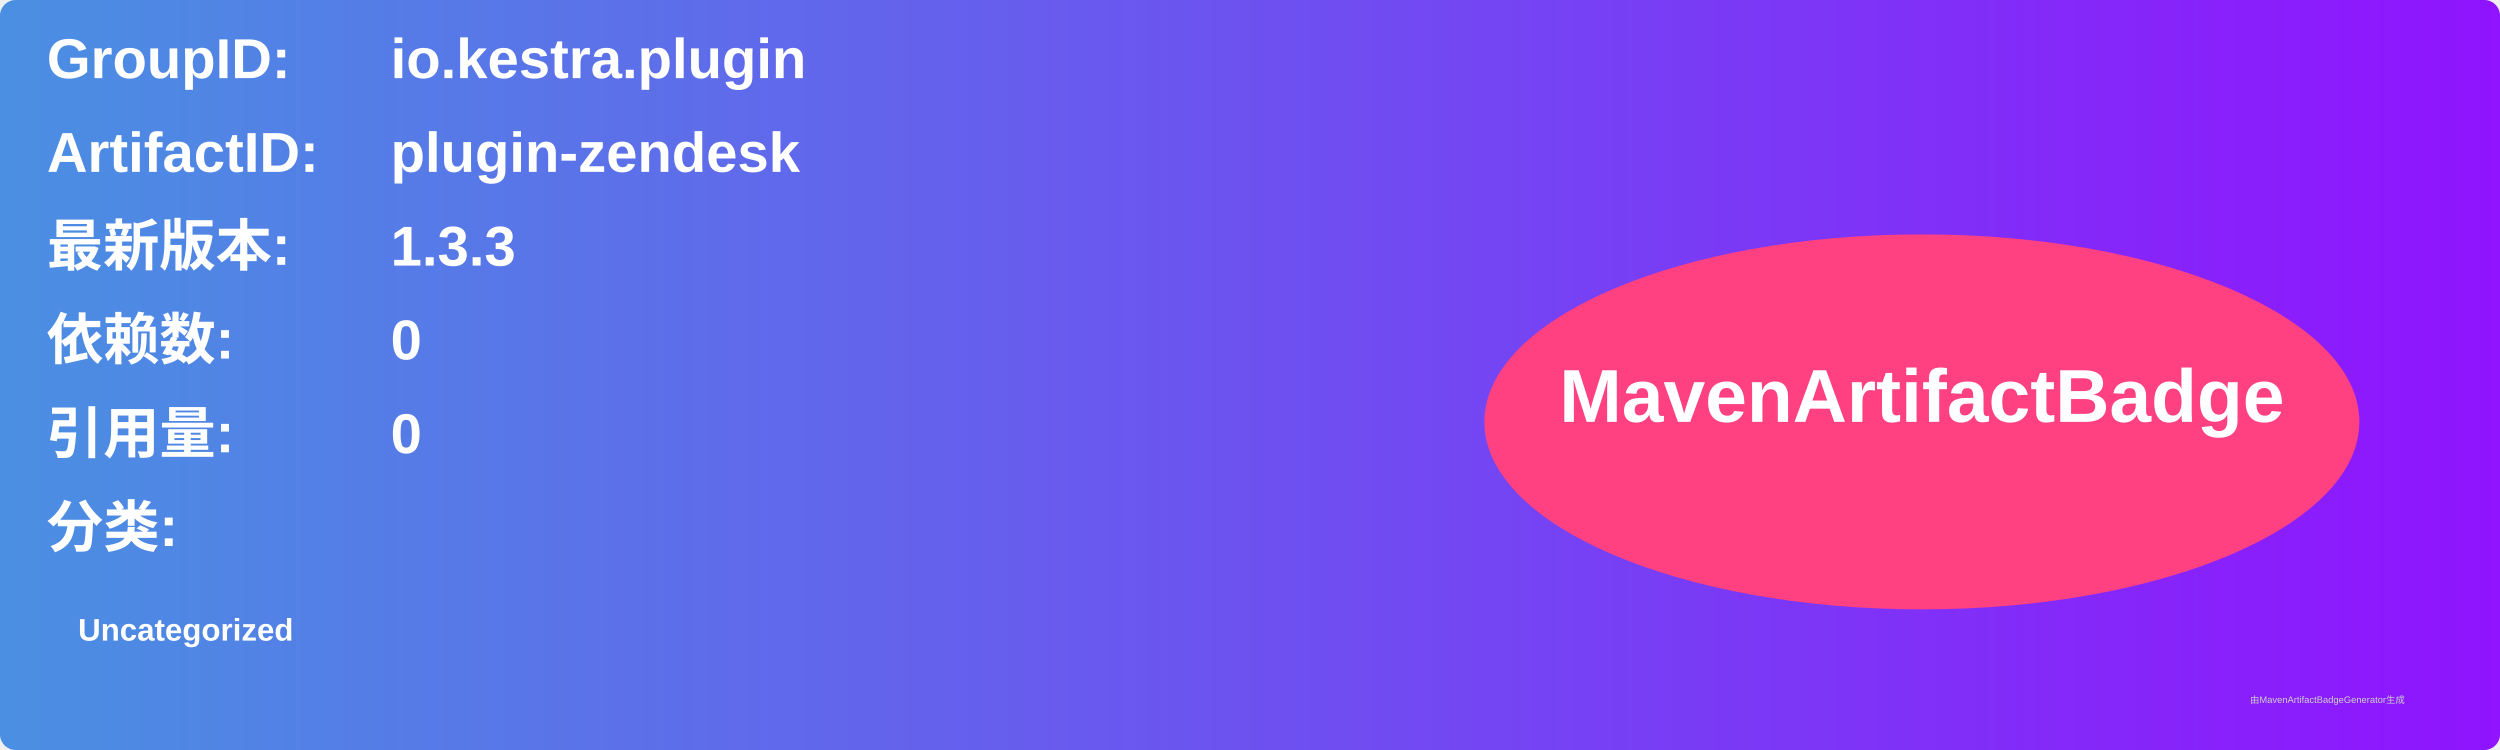
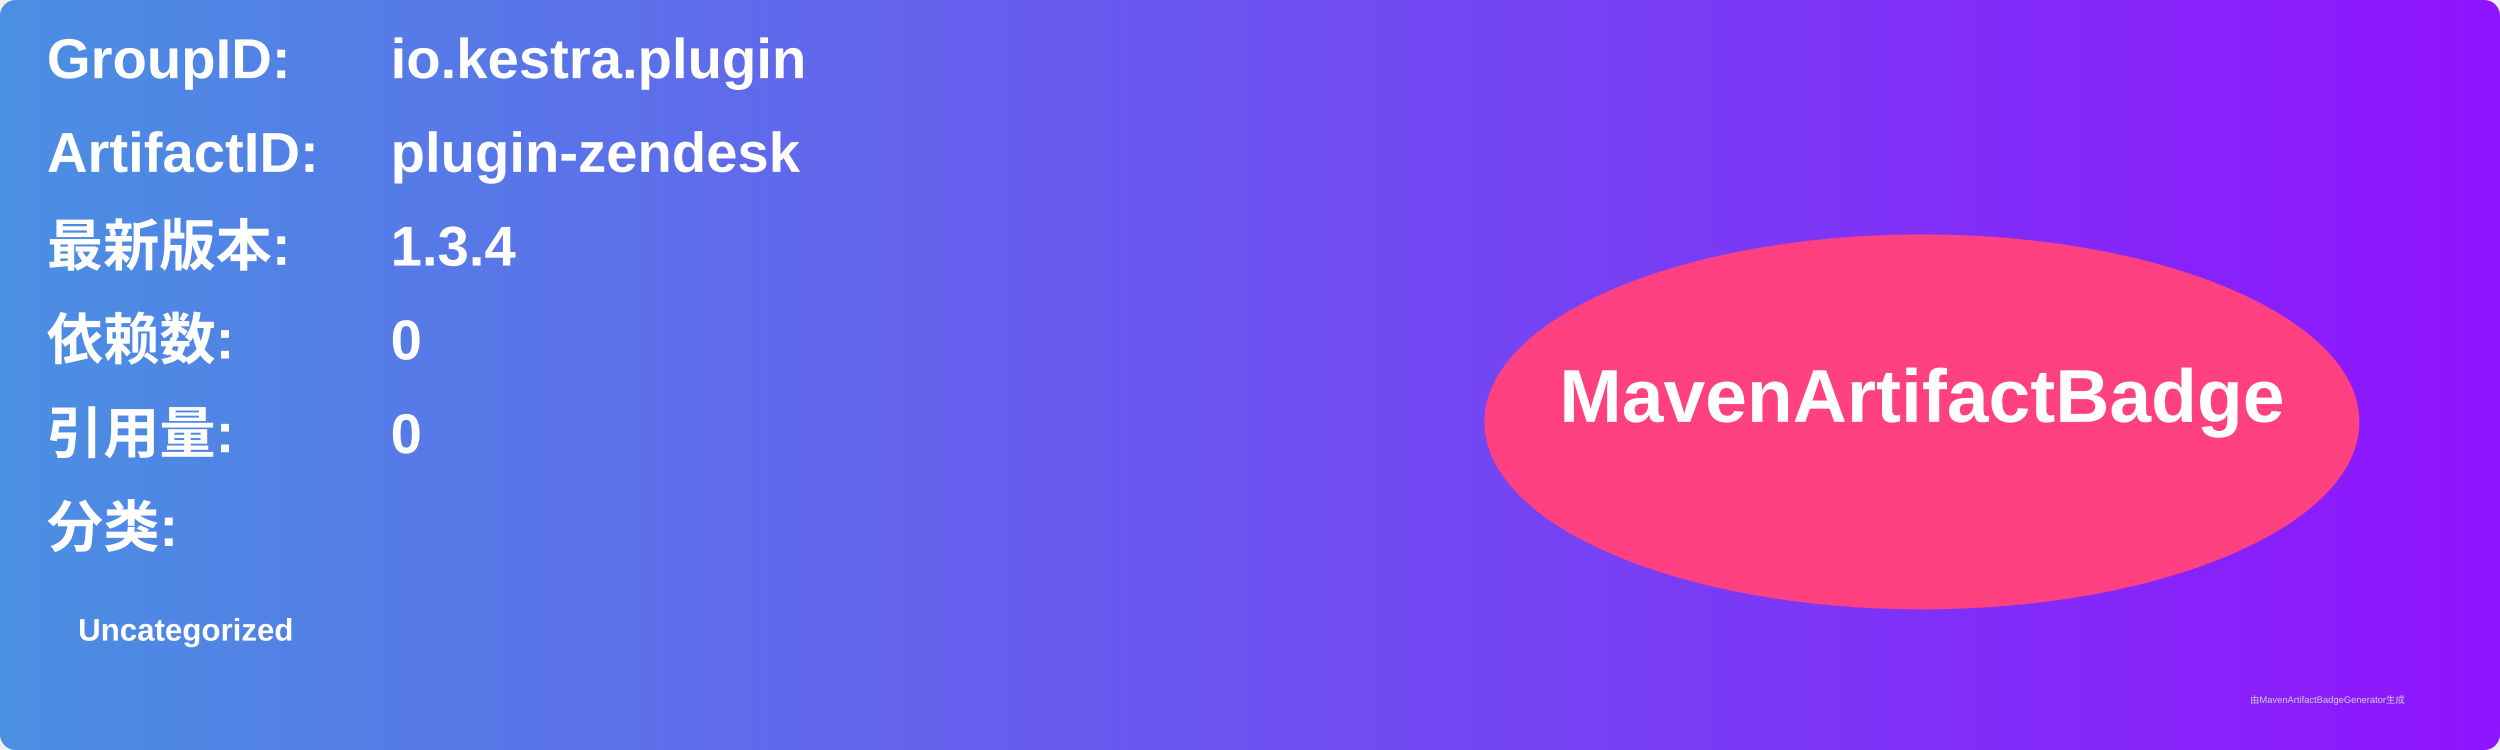
<svg xmlns="http://www.w3.org/2000/svg" width="800" height="240" viewBox="0 0 800 240">
  <linearGradient id="grad" x1="0%" y1="0%" x2="100%" y2="0%">
    <stop offset="0%" stop-color="#4a90e2" />
    <stop offset="100%" stop-color="#9013fe" />
  </linearGradient>
  <rect width="100%" height="100%" rx="5" ry="5" fill="url(#grad)" />
  <g transform="translate(15, 15)">
    <text x="0" y="10" font-family="Arial" font-size="18" fill="white" font-weight="bold" width="260">GroupID:</text>
    <text x="110" y="10" font-family="Arial" font-size="18" fill="white" font-weight="bold" width="460">io.kestra.plugin</text>
    <text x="0" y="40" font-family="Arial" font-size="18" fill="white" font-weight="bold" width="260">ArtifactID:</text>
    <text x="110" y="40" font-family="Arial" font-size="18" fill="white" font-weight="bold" width="460">plugin-zendesk</text>
    <text x="0" y="70" font-family="Arial" font-size="18" fill="white" font-weight="bold">最新版本:</text>
    <text x="110" y="70" font-family="Arial" font-size="18" fill="white" font-weight="bold">
-       <tspan font-weight="bold">1.3.3</tspan>
+       <tspan font-weight="bold">1.3.4</tspan>
    </text>
    <text x="0" y="100" font-family="Arial" font-size="18" fill="white" font-weight="bold">依赖数: </text>
    <text x="110" y="100" font-family="Arial" font-size="18" fill="white">
      <tspan font-weight="bold">0</tspan>
    </text>
    <text x="0" y="130" font-family="Arial" font-size="18" fill="white" font-weight="bold">引用量: </text>
    <text x="110" y="130" font-family="Arial" font-size="18" fill="white">
      <tspan font-weight="bold">0</tspan>
    </text>
    <text x="0" y="160" font-family="Arial" font-size="18" fill="white" font-weight="bold">分类:</text>
    <text x="10" y="190" font-family="Arial" font-size="10" fill="white">
      <tspan font-weight="bold">Uncategorized</tspan>
    </text>
    <ellipse cx="600" cy="120" rx="140" ry="60" fill="#ff4081" />
    <text x="600" y="120" text-anchor="middle" font-family="Arial" font-size="24" fill="white" font-weight="bold">MavenArtifactBadge</text>
  </g>
  <text x="720" y="225" font-family="Arial" font-size="3" fill="#d0d0d0">由MavenArtifactBadgeGenerator生成</text>
</svg>
